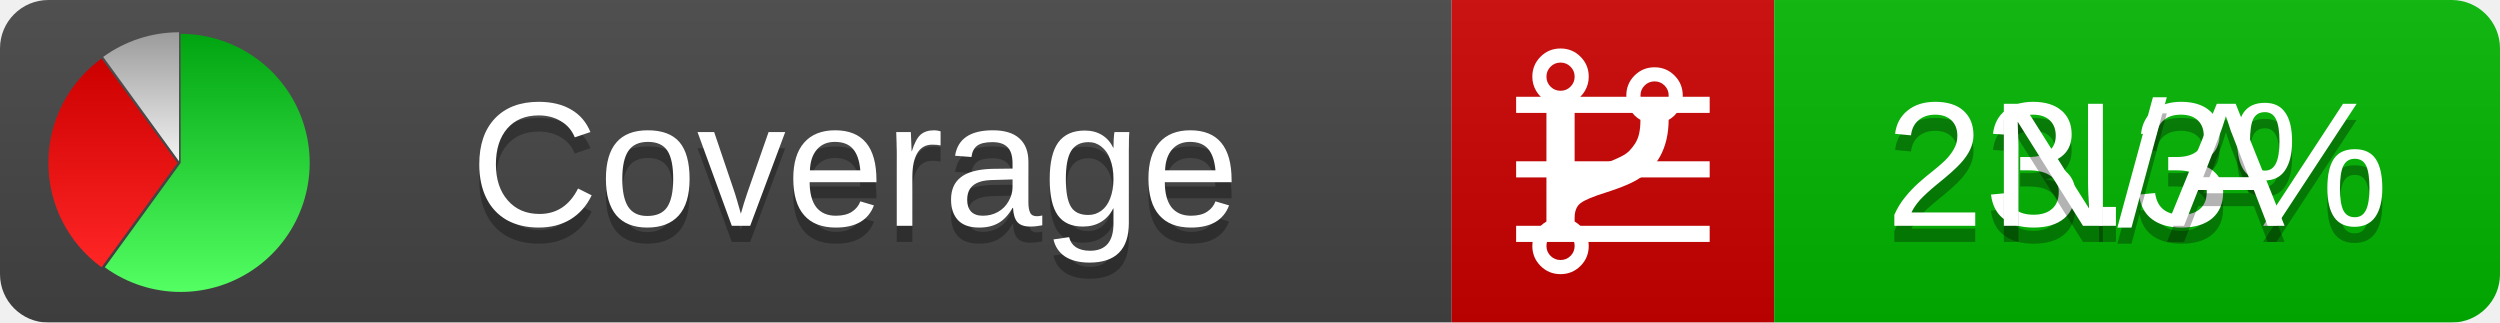
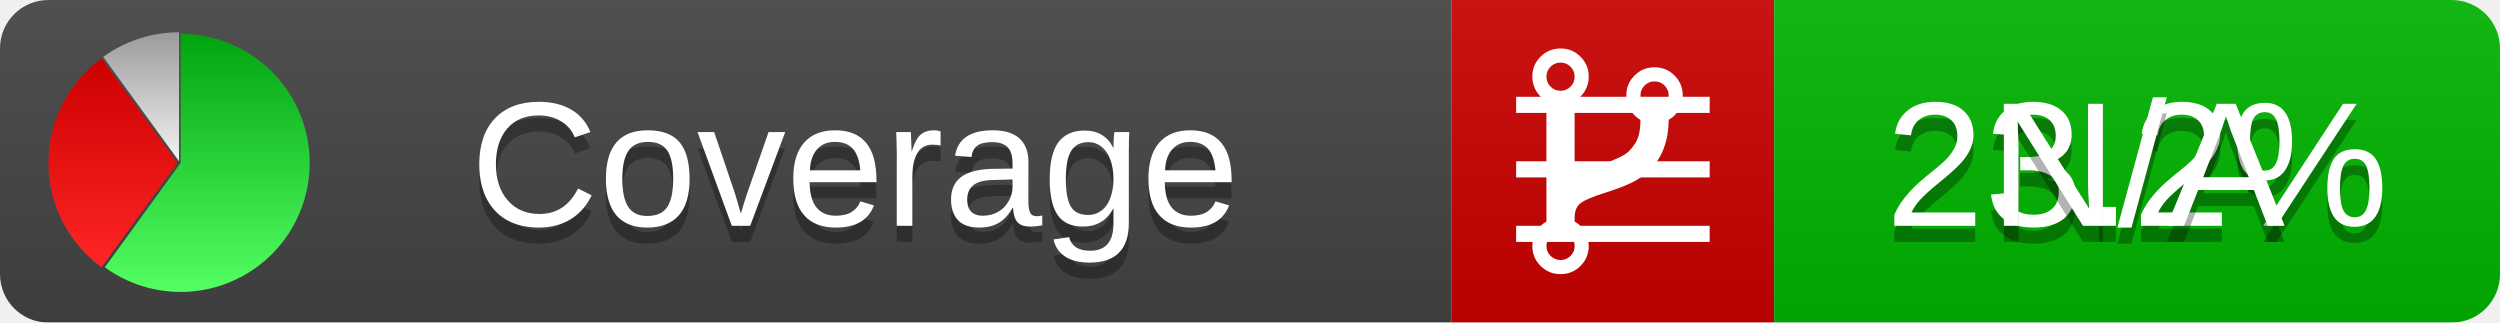
<svg xmlns="http://www.w3.org/2000/svg" xmlns:xlink="http://www.w3.org/1999/xlink" width="155" height="20">
  <style type="text/css">
          
            @keyframes fadeout {
              0 % { visibility: visible; opacity: 1; }
              40% { visibility: visible; opacity: 1; }
              50% { visibility: hidden; opacity: 0; }
              90% { visibility: hidden; opacity: 0; }
              100% { visibility: visible; opacity: 1; }
            }
            @keyframes fadein {
              0% { visibility: hidden; opacity: 0; }
              40% { visibility: hidden; opacity: 0; }
              50% { visibility: visible; opacity: 1; }
              90% { visibility: visible; opacity: 1; }
              100% { visibility: hidden; opacity: 0; }
            }
            .linecoverage {
                animation-duration: 10s;
                animation-name: fadeout;
                animation-iteration-count: infinite;
            }
            .branchcoverage {
                animation-duration: 10s;
                animation-name: fadein;
                animation-iteration-count: infinite;
            }
          
    </style>
  <defs>
    <linearGradient id="gradient" x2="0" y2="100%">
      <stop offset="0" stop-color="#bbb" stop-opacity=".1" />
      <stop offset="1" stop-opacity=".1" />
    </linearGradient>
    <linearGradient id="green" x2="0" y2="100%">
      <stop offset="0" stop-color="#00A410" />
      <stop offset="1" stop-color="#53FF63" />
    </linearGradient>
    <linearGradient id="red" x2="0" y2="100%">
      <stop offset="0" stop-color="#C00" />
      <stop offset="1" stop-color="#FF2525" />
    </linearGradient>
    <linearGradient id="gray" x2="0" y2="100%">
      <stop offset="0" stop-color="#9B9B9B" />
      <stop offset="1" stop-color="#F3F3F3" />
    </linearGradient>
    <mask id="mask">
      <rect width="155" height="20" rx="3" fill="#fff" />
    </mask>
    <g id="icon">
      <path style="fill:url(#green);" d="M205,202.5 l0,-200 a200,200 0 1,1 -117.558,361.803 z" />
      <path style="fill:url(#red);" d="M200,202.5 l-117.558,161.803 a200,200 0 0,1 0,-323.607 z" />
      <path style="fill:url(#gray);" d="M202.5,200 l-117.558,-161.803 a200,200 0 0,1 117.558,-38.196 z" />
    </g>
  </defs>
  <g mask="url(#mask)">
    <rect x="0" y="0" width="90" height="20" fill="#444" />
    <rect x="90" y="0" width="20" height="20" fill="#c00" />
    <rect x="110" y="0" width="45" height="20" fill="#00B600" />
    <rect x="0" y="0" width="155" height="20" fill="url(#gradient)" />
  </g>
  <g>
    <path class="linecoverage" stroke="#fff" d="M94 6.5 h12 M94 10.5 h12 M94 14.5 h12" />
    <path class="branchcoverage" fill="#fff" d="m 97.628,15.247 q 0,-0.364 -0.255,-0.619 -0.255,-0.255 -0.619,-0.255 -0.364,0 -0.619,0.255 -0.255,0.255 -0.255,0.619 0,0.364 0.255,0.619 0.255,0.255 0.619,0.255 0.364,0 0.619,-0.255 0.255,-0.255 0.255,-0.619 z m 0,-10.493 q 0,-0.364 -0.255,-0.619 -0.255,-0.255 -0.619,-0.255 -0.364,0 -0.619,0.255 -0.255,0.255 -0.255,0.619 0,0.364 0.255,0.619 0.255,0.255 0.619,0.255 0.364,0 0.619,-0.255 0.255,-0.255 0.255,-0.619 z m 5.83,1.166 q 0,-0.364 -0.255,-0.619 -0.255,-0.255 -0.619,-0.255 -0.364,0 -0.619,0.255 -0.255,0.255 -0.255,0.619 0,0.364 0.255,0.619 0.255,0.255 0.619,0.255 0.364,0 0.619,-0.255 0.255,-0.255 0.255,-0.619 z m 0.874,0 q 0,0.474 -0.237,0.879 -0.237,0.405 -0.638,0.633 -0.018,2.614 -2.059,3.771 -0.619,0.346 -1.849,0.738 -1.166,0.364 -1.544,0.647 -0.378,0.282 -0.378,0.911 l 0,0.237 q 0.401,0.228 0.638,0.633 0.237,0.405 0.237,0.879 0,0.729 -0.51,1.239 -0.51,0.51 -1.239,0.51 -0.729,0 -1.239,-0.51 -0.51,-0.51 -0.51,-1.239 0,-0.474 0.237,-0.879 0.237,-0.405 0.638,-0.633 l 0,-7.469 q -0.401,-0.228 -0.638,-0.633 -0.237,-0.405 -0.237,-0.879 0,-0.729 0.51,-1.239 0.51,-0.51 1.239,-0.51 0.729,0 1.239,0.51 0.51,0.51 0.51,1.239 0,0.474 -0.237,0.879 -0.237,0.405 -0.638,0.633 l 0,4.527 q 0.492,-0.237 1.403,-0.519 0.501,-0.155 0.797,-0.269 0.296,-0.114 0.642,-0.282 0.346,-0.169 0.537,-0.36 0.191,-0.191 0.369,-0.465 0.178,-0.273 0.255,-0.633 0.077,-0.36 0.077,-0.833 -0.401,-0.228 -0.638,-0.633 -0.237,-0.405 -0.237,-0.879 0,-0.729 0.51,-1.239 0.51,-0.51 1.239,-0.51 0.729,0 1.239,0.51 0.51,0.51 0.51,1.239 z" />
  </g>
  <g fill="#fff" text-anchor="middle" font-family="Verdana,Arial,Geneva,sans-serif" font-size="11">
    <a xlink:href="https://github.com/danielpalme/ReportGenerator" target="_top">
      <use xlink:href="#icon" transform="translate(3,2) scale(.04)" />
    </a>
    <text x="53" y="15" fill="#010101" fill-opacity=".3">Coverage</text>
    <text x="53" y="14" fill="#fff">Coverage</text>
-     <text class="linecoverage" x="132.5" y="15" fill="#010101" fill-opacity=".3">23.3%</text>
-     <text class="linecoverage" x="132.5" y="14">23.3%</text>
+     <text class="linecoverage" x="132.5" y="15" fill="#010101" fill-opacity=".3">23.2%</text>
+     <text class="linecoverage" x="132.5" y="14">23.2%</text>
    <text class="branchcoverage" x="132.5" y="15" fill="#010101" fill-opacity=".3">N/A</text>
    <text class="branchcoverage" x="132.5" y="14">N/A</text>
  </g>
  <g>
    <rect class="linecoverage" x="90" y="0" width="65" height="20" fill-opacity="0" />
    <rect class="branchcoverage" x="90" y="0" width="65" height="20" fill-opacity="0" />
  </g>
</svg>
